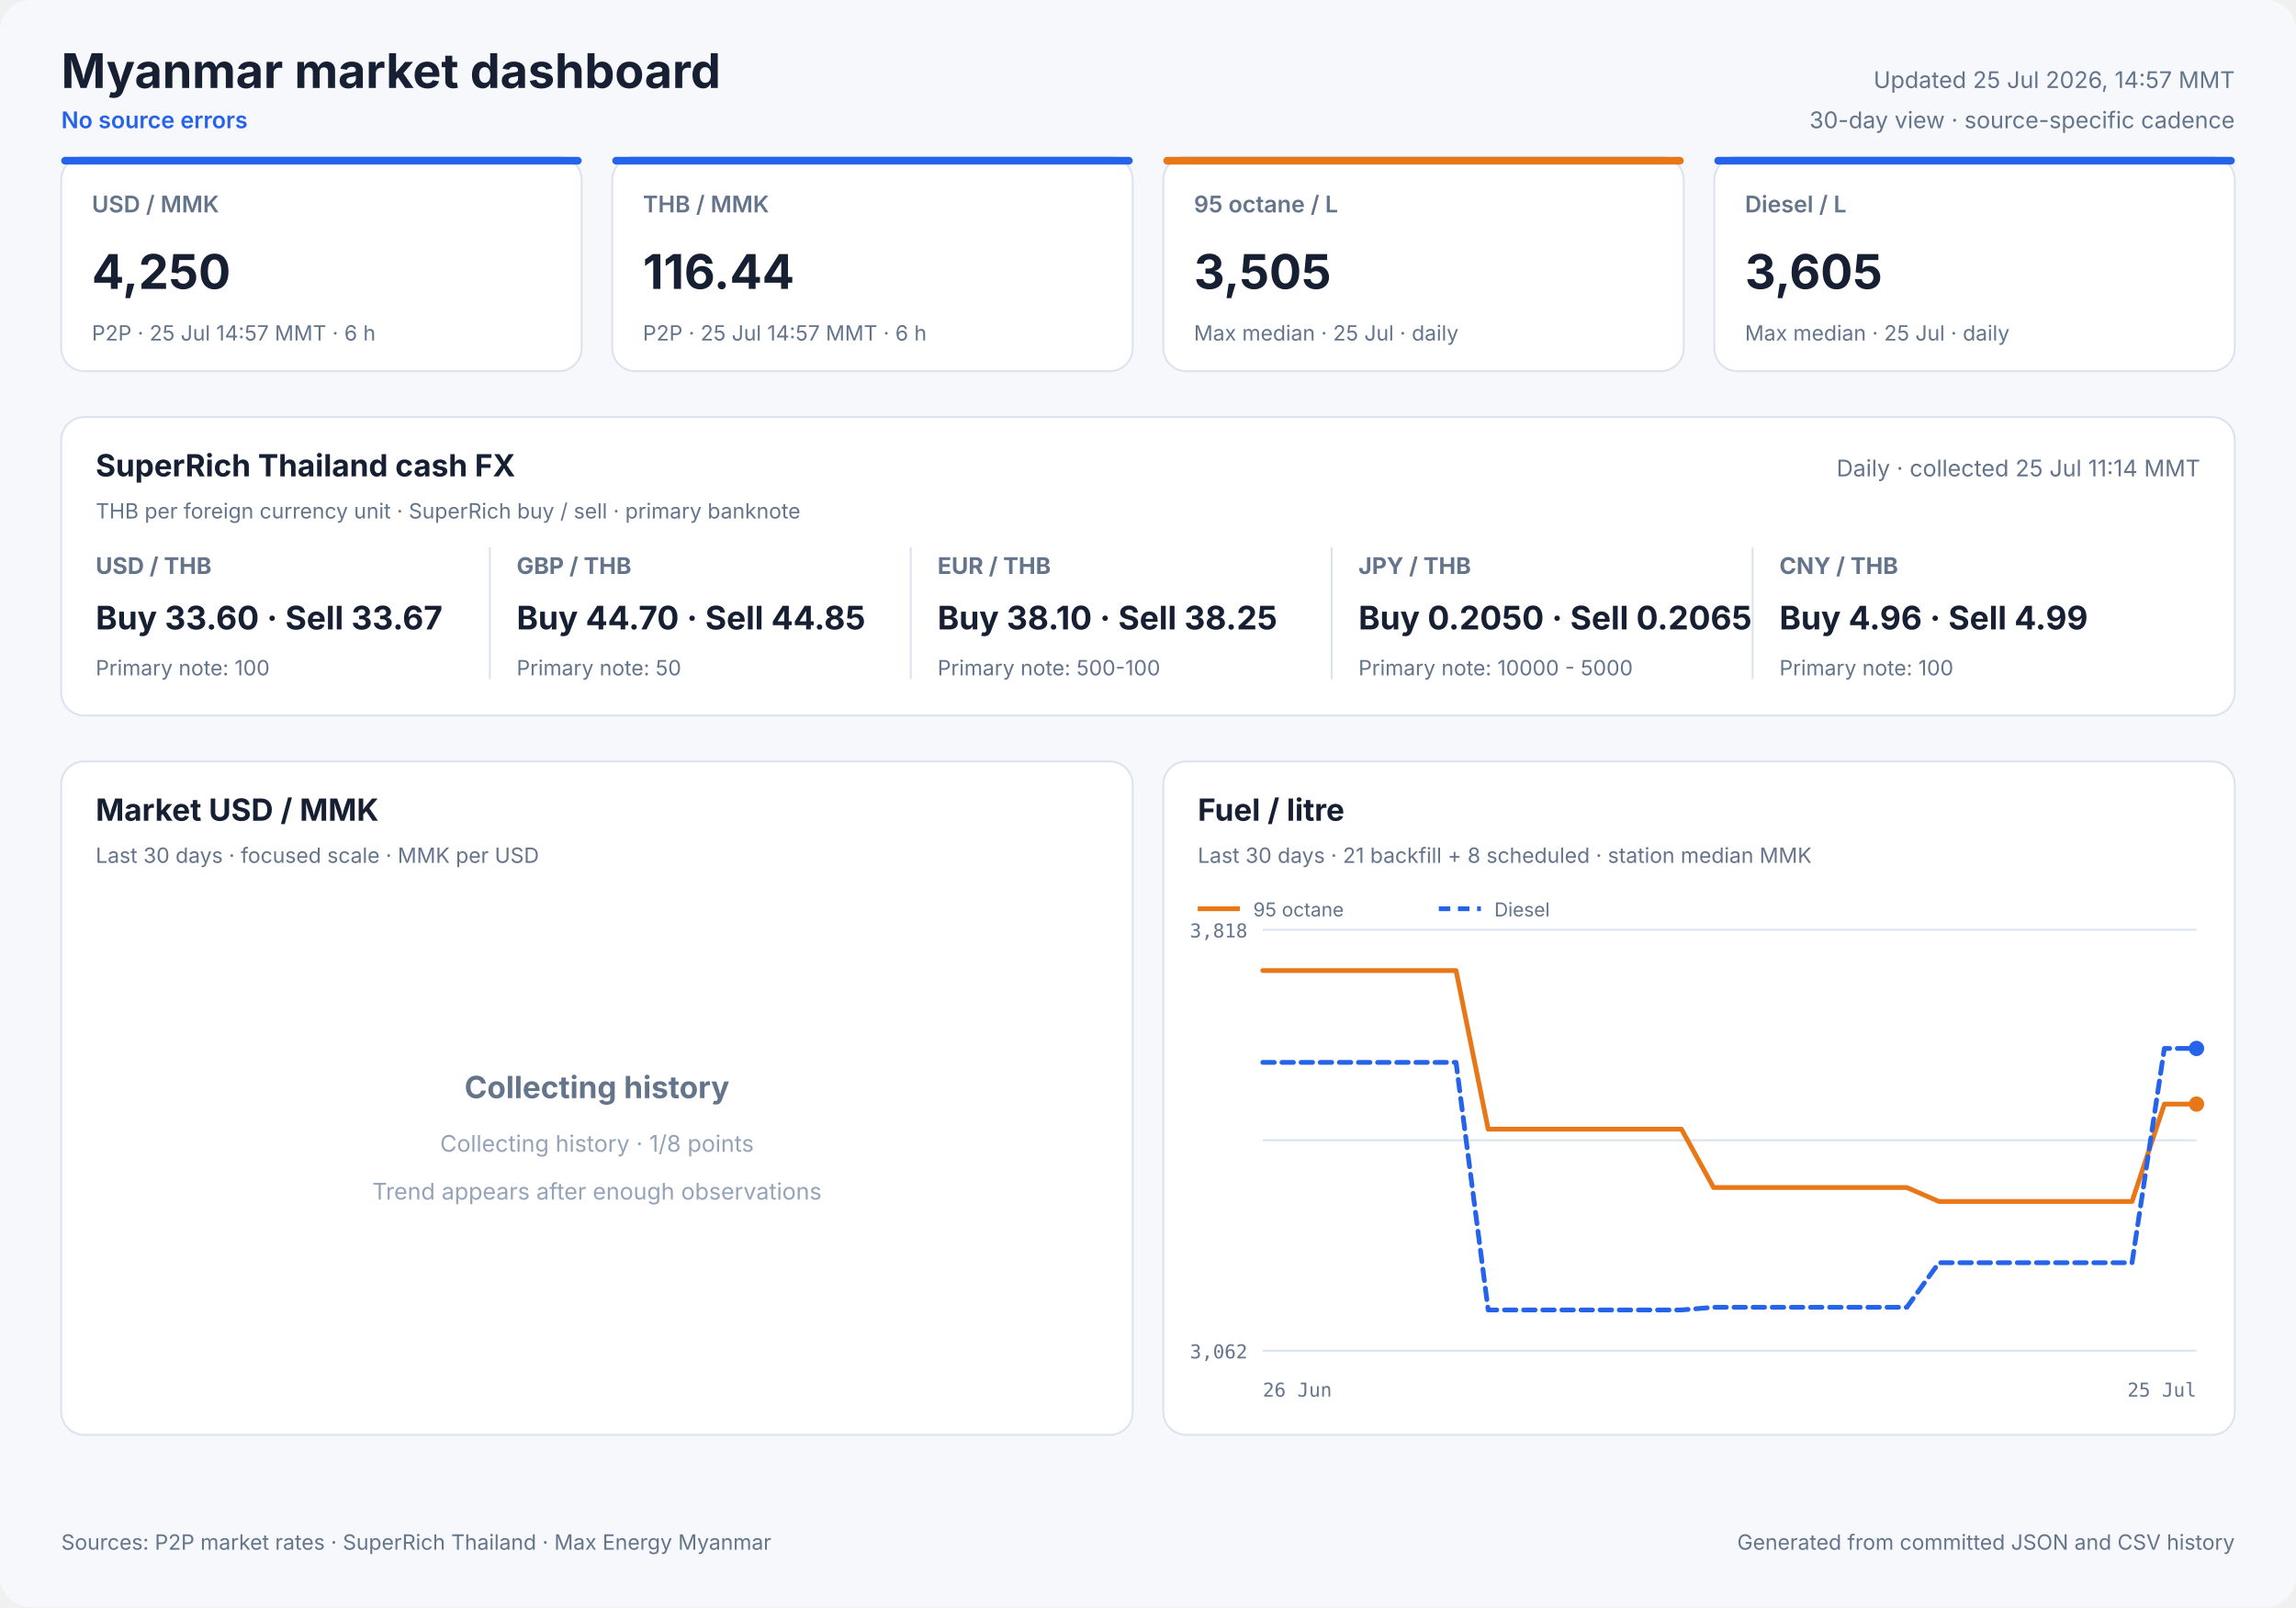
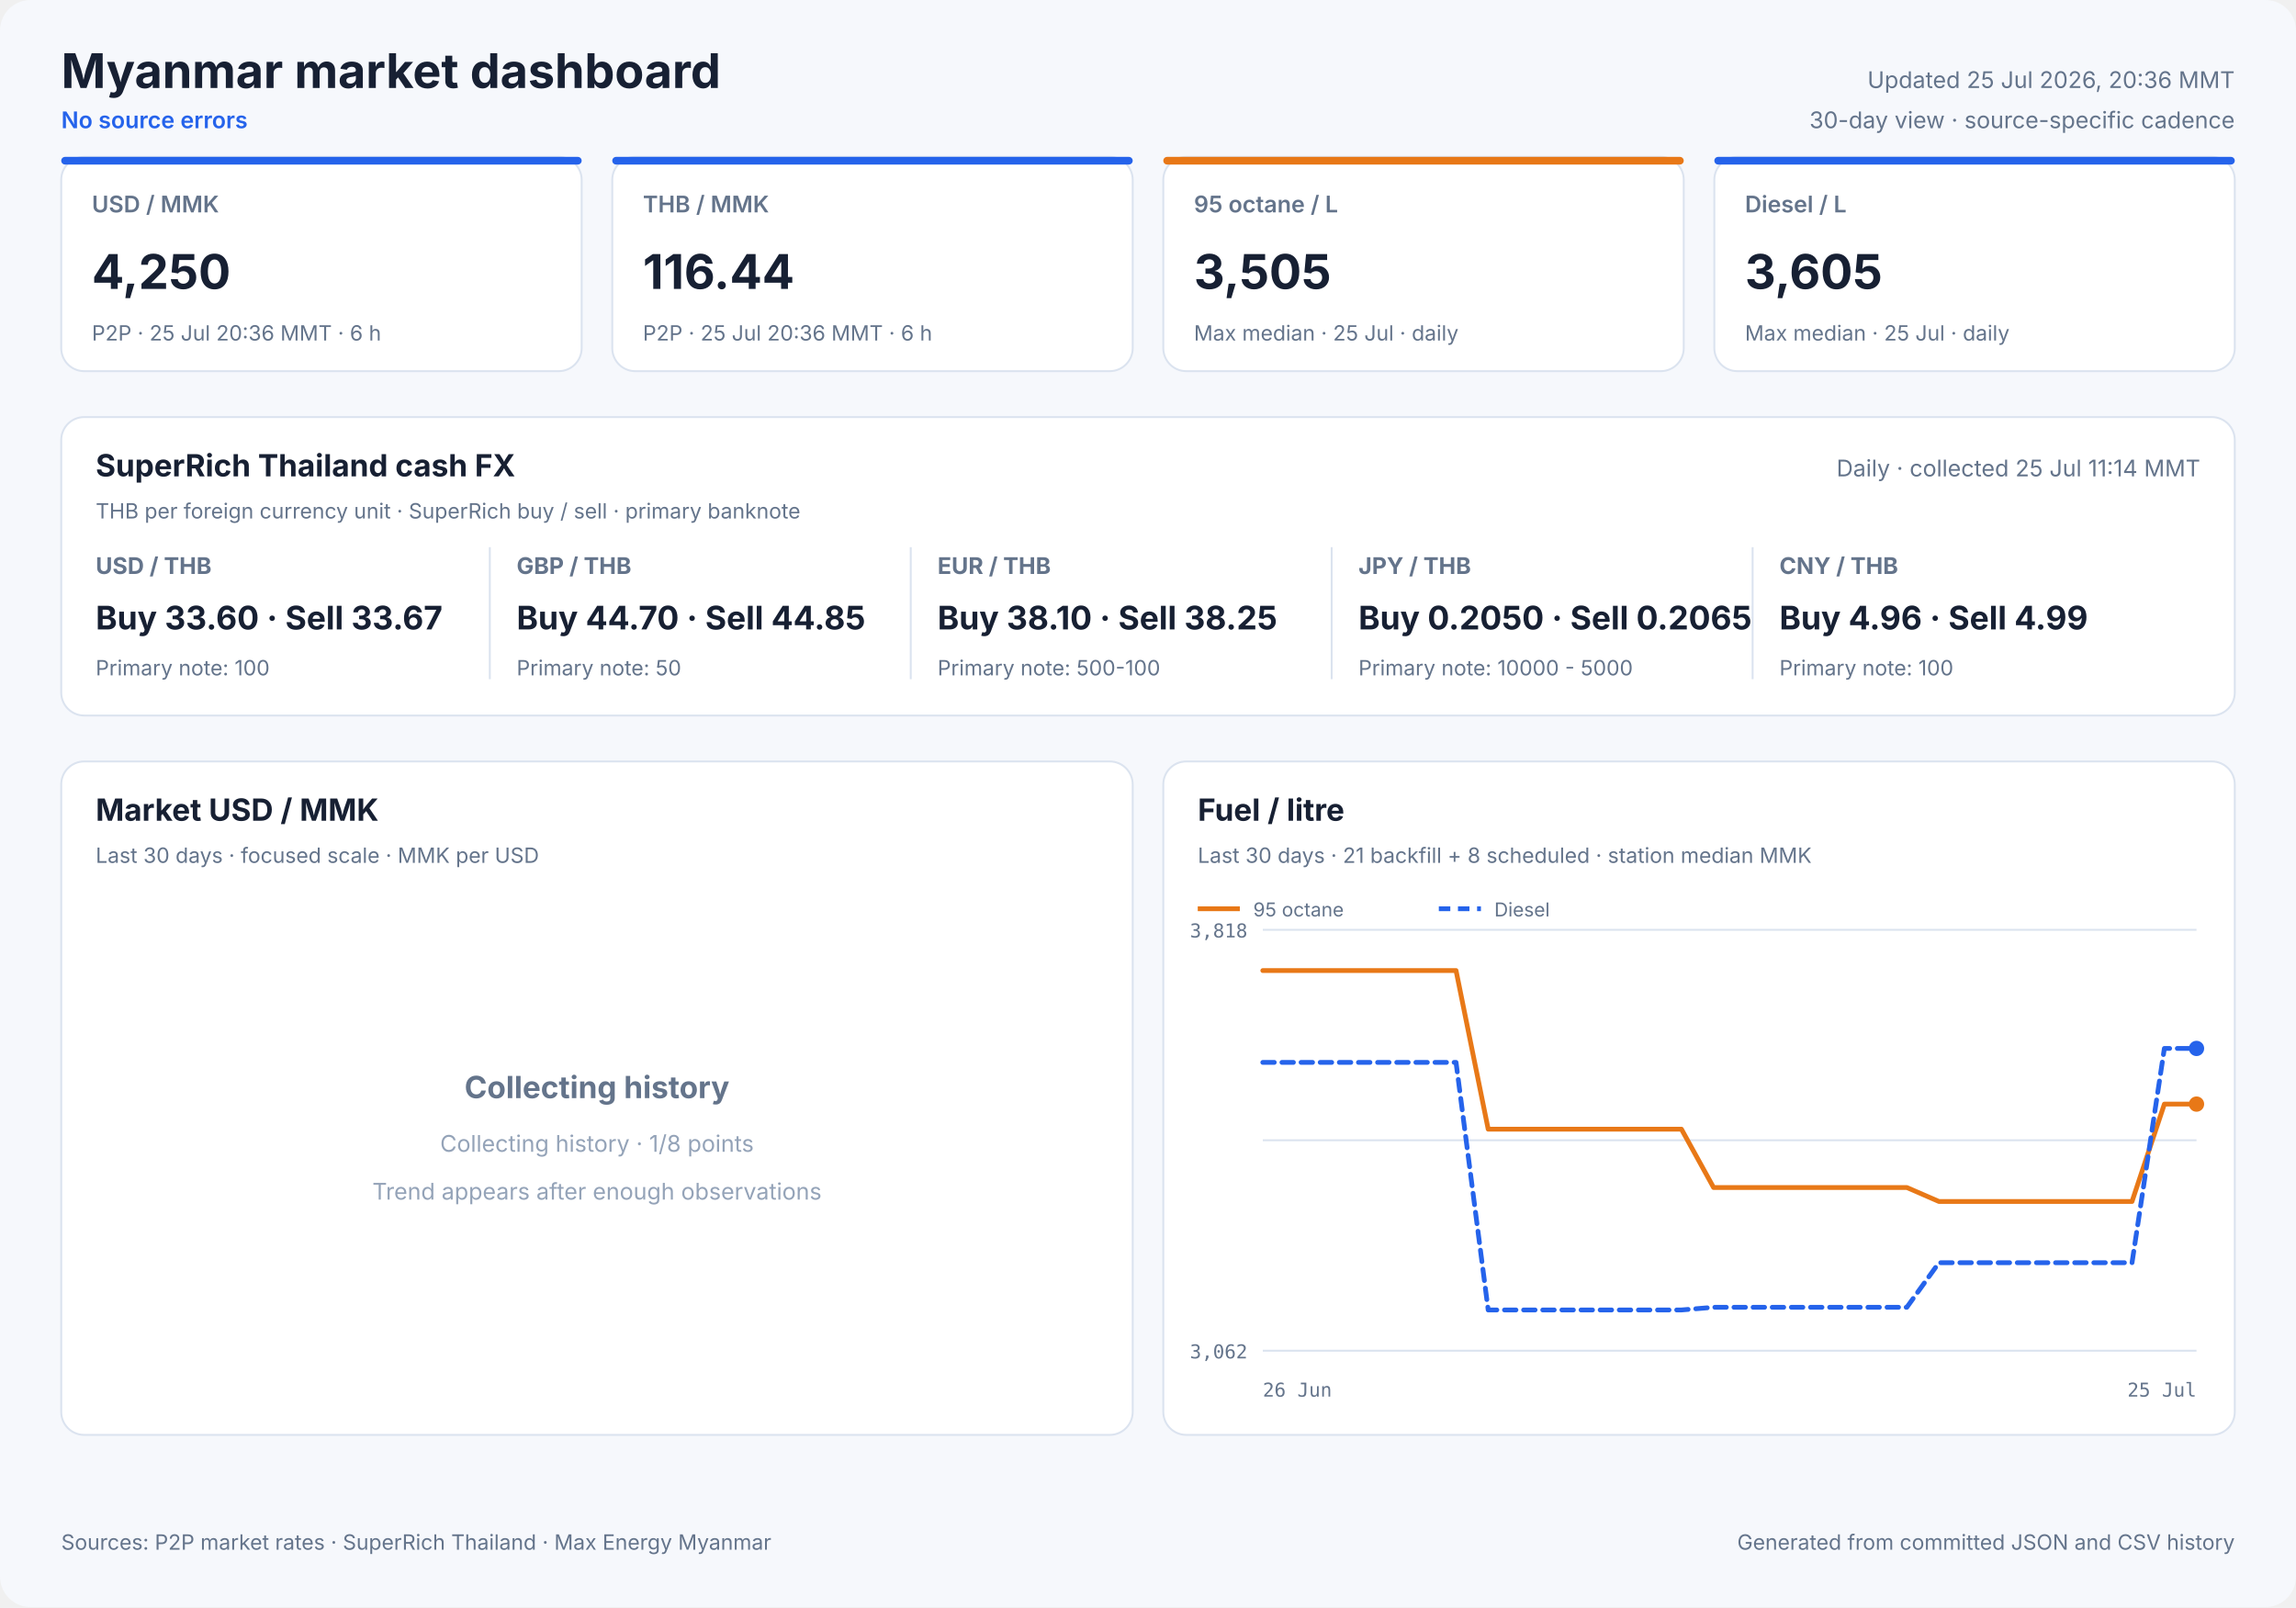
<svg xmlns="http://www.w3.org/2000/svg" width="1200" height="840" viewBox="0 0 1200 840" role="img">
  <style>
            text { font-family: Inter, ui-sans-serif, system-ui, -apple-system, sans-serif; fill: #172033; }
            .panel { fill: #ffffff; stroke: #dbe3ef; stroke-width: 1; }
            .title { font-size: 25px; font-weight: 700; }
            .freshness { font-size: 12px; fill: #64748b; }
            .status { font-size: 12px; fill: #2563eb; font-weight: 600; }
            .card-label { font-size: 12px; fill: #64748b; font-weight: 600; }
            .card-value { font-size: 25px; font-weight: 700; }
            .card-note { font-size: 11px; fill: #64748b; }
            .cash-pair { font-size: 12px; fill: #64748b; font-weight: 650; }
            .cash-value { font-size: 17px; font-weight: 700; }
            .cash-note { font-size: 11px; fill: #64748b; }
            .panel-title { font-size: 16px; font-weight: 700; }
            .panel-subtitle { font-size: 11px; fill: #64748b; }
            .empty-title { font-size: 16px; font-weight: 650; fill: #64748b; }
            .empty-note { font-size: 12px; fill: #94a3b8; }
            .axis { font-size: 10px; fill: #64748b; font-family: ui-monospace, SFMono-Regular, monospace; }
            .legend { font-size: 10px; fill: #64748b; }
            .grid { stroke: #dbe3ef; stroke-width: 1; }
            .footer { font-size: 11px; fill: #64748b; }
        </style>
  <rect width="1200" height="840" rx="16" fill="#f6f8fc" />
  <text x="32" y="46" class="title" text-anchor="start">Myanmar market dashboard</text>
  <text x="32" y="67" class="status" text-anchor="start">No source errors</text>
-   <text x="1168" y="46" class="freshness" text-anchor="end">Updated 25 Jul 2026, 14:57 MMT</text>
+   <text x="1168" y="46" class="freshness" text-anchor="end">Updated 25 Jul 2026, 20:36 MMT</text>
  <text x="1168" y="67" class="freshness" text-anchor="end">30-day view · source-specific cadence</text>
  <rect x="32" y="82" width="272" height="112" rx="12" class="panel" />
  <rect x="32" y="82" width="272" height="4" rx="2" fill="#2563eb" />
  <text x="48" y="111" class="card-label" text-anchor="start">USD / MMK</text>
  <text x="48" y="151" class="card-value" text-anchor="start">4,250</text>
-   <text x="48" y="178" class="card-note" text-anchor="start">P2P · 25 Jul 14:57 MMT · 6 h</text>
+   <text x="48" y="178" class="card-note" text-anchor="start">P2P · 25 Jul 20:36 MMT · 6 h</text>
  <rect x="320" y="82" width="272" height="112" rx="12" class="panel" />
  <rect x="320" y="82" width="272" height="4" rx="2" fill="#2563eb" />
  <text x="336" y="111" class="card-label" text-anchor="start">THB / MMK</text>
  <text x="336" y="151" class="card-value" text-anchor="start">116.44</text>
-   <text x="336" y="178" class="card-note" text-anchor="start">P2P · 25 Jul 14:57 MMT · 6 h</text>
+   <text x="336" y="178" class="card-note" text-anchor="start">P2P · 25 Jul 20:36 MMT · 6 h</text>
  <rect x="608" y="82" width="272" height="112" rx="12" class="panel" />
  <rect x="608" y="82" width="272" height="4" rx="2" fill="#e87817" />
  <text x="624" y="111" class="card-label" text-anchor="start">95 octane / L</text>
  <text x="624" y="151" class="card-value" text-anchor="start">3,505</text>
  <text x="624" y="178" class="card-note" text-anchor="start">Max median · 25 Jul · daily</text>
  <rect x="896" y="82" width="272" height="112" rx="12" class="panel" />
  <rect x="896" y="82" width="272" height="4" rx="2" fill="#2563eb" />
  <text x="912" y="111" class="card-label" text-anchor="start">Diesel / L</text>
  <text x="912" y="151" class="card-value" text-anchor="start">3,605</text>
  <text x="912" y="178" class="card-note" text-anchor="start">Max median · 25 Jul · daily</text>
  <rect x="32" y="218" width="1136" height="156" rx="12" class="panel" />
  <text x="50" y="249" class="panel-title" text-anchor="start">SuperRich Thailand cash FX</text>
  <text x="50" y="271" class="panel-subtitle" text-anchor="start">THB per foreign currency unit · SuperRich buy / sell · primary banknote</text>
  <text x="1150" y="249" class="freshness" text-anchor="end">Daily · collected 25 Jul 11:14 MMT</text>
  <text x="50" y="300" class="cash-pair" text-anchor="start">USD / THB</text>
  <text x="50" y="329" class="cash-value" text-anchor="start">Buy 33.60 · Sell 33.67</text>
  <text x="50" y="353" class="cash-note" text-anchor="start">Primary note: 100</text>
  <line x1="256" y1="286" x2="256" y2="355" class="grid" />
  <text x="270" y="300" class="cash-pair" text-anchor="start">GBP / THB</text>
  <text x="270" y="329" class="cash-value" text-anchor="start">Buy 44.70 · Sell 44.85</text>
  <text x="270" y="353" class="cash-note" text-anchor="start">Primary note: 50</text>
  <line x1="476" y1="286" x2="476" y2="355" class="grid" />
  <text x="490" y="300" class="cash-pair" text-anchor="start">EUR / THB</text>
  <text x="490" y="329" class="cash-value" text-anchor="start">Buy 38.10 · Sell 38.25</text>
  <text x="490" y="353" class="cash-note" text-anchor="start">Primary note: 500-100</text>
  <line x1="696" y1="286" x2="696" y2="355" class="grid" />
  <text x="710" y="300" class="cash-pair" text-anchor="start">JPY / THB</text>
  <text x="710" y="329" class="cash-value" text-anchor="start">Buy 0.2050 · Sell 0.2065</text>
  <text x="710" y="353" class="cash-note" text-anchor="start">Primary note: 10000 - 5000</text>
  <line x1="916" y1="286" x2="916" y2="355" class="grid" />
  <text x="930" y="300" class="cash-pair" text-anchor="start">CNY / THB</text>
  <text x="930" y="329" class="cash-value" text-anchor="start">Buy 4.96 · Sell 4.99</text>
  <text x="930" y="353" class="cash-note" text-anchor="start">Primary note: 100</text>
  <rect x="32" y="398" width="560" height="352" rx="12" class="panel" />
  <text x="50" y="429" class="panel-title" text-anchor="start">Market USD / MMK</text>
  <text x="50" y="451" class="panel-subtitle" text-anchor="start">Last 30 days · focused scale · MMK per USD</text>
  <text x="312.0" y="574" class="empty-title" text-anchor="middle">Collecting history</text>
  <text x="312.0" y="602" class="empty-note" text-anchor="middle">Collecting history · 1/8 points</text>
  <text x="312.0" y="627" class="empty-note" text-anchor="middle">Trend appears after enough observations</text>
  <rect x="608" y="398" width="560" height="352" rx="12" class="panel" />
  <text x="626" y="429" class="panel-title" text-anchor="start">Fuel / litre</text>
  <text x="626" y="451" class="panel-subtitle" text-anchor="start">Last 30 days · 21 backfill + 8 scheduled · station median MMK</text>
  <line x1="660" y1="486.0" x2="1148" y2="486.0" class="grid" />
  <line x1="660" y1="596.0" x2="1148" y2="596.0" class="grid" />
  <line x1="660" y1="706.0" x2="1148" y2="706.0" class="grid" />
  <text x="652" y="490" class="axis" text-anchor="end">3,818</text>
  <text x="652" y="710" class="axis" text-anchor="end">3,062</text>
  <text x="660" y="730" class="axis" text-anchor="start">26 Jun</text>
  <text x="1148" y="730" class="axis" text-anchor="end">25 Jul</text>
  <polyline points="660.0,507.3 676.8,507.3 693.7,507.3 710.5,507.3 727.3,507.3 744.1,507.3 761.0,507.3 777.8,590.2 794.6,590.2 811.4,590.2 828.3,590.2 845.1,590.2 861.9,590.2 878.8,590.2 895.6,620.7 912.4,620.7 929.2,620.7 946.1,620.7 962.9,620.7 979.7,620.7 996.6,620.7 1013.4,628.0 1030.2,628.0 1063.9,628.0 1080.7,628.0 1097.5,628.0 1114.3,628.0 1131.2,577.1 1148.0,577.1" fill="none" stroke="#e87817" stroke-width="2.5" stroke-linecap="round" stroke-linejoin="round" />
  <circle cx="1148.0" cy="577.1" r="4" fill="#e87817" />
  <line x1="626" y1="475" x2="648" y2="475" stroke="#e87817" stroke-width="2.5" />
  <text x="655" y="479" class="legend" text-anchor="start">95 octane</text>
  <polyline points="660.0,555.3 676.8,555.3 693.7,555.3 710.5,555.3 727.3,555.3 744.1,555.3 761.0,555.3 777.8,684.7 794.6,684.7 811.4,684.7 828.3,684.7 845.1,684.7 861.9,684.7 878.8,684.7 895.6,683.3 912.4,683.3 929.2,683.3 946.1,683.3 962.9,683.3 979.7,683.3 996.6,683.3 1013.4,660.0 1030.2,660.0 1063.9,660.0 1080.7,660.0 1097.5,660.0 1114.3,660.0 1131.2,548.0 1148.0,548.0" fill="none" stroke="#2563eb" stroke-width="2.5" stroke-linecap="round" stroke-linejoin="round" stroke-dasharray="6 4" />
  <circle cx="1148.0" cy="548.0" r="4" fill="#2563eb" />
  <line x1="752" y1="475" x2="774" y2="475" stroke="#2563eb" stroke-width="2.5" stroke-dasharray="6 4" />
  <text x="781" y="479" class="legend" text-anchor="start">Diesel</text>
  <text x="32" y="810" class="footer" text-anchor="start">Sources: P2P market rates · SuperRich Thailand · Max Energy Myanmar</text>
  <text x="1168" y="810" class="footer" text-anchor="end">Generated from committed JSON and CSV history</text>
</svg>
